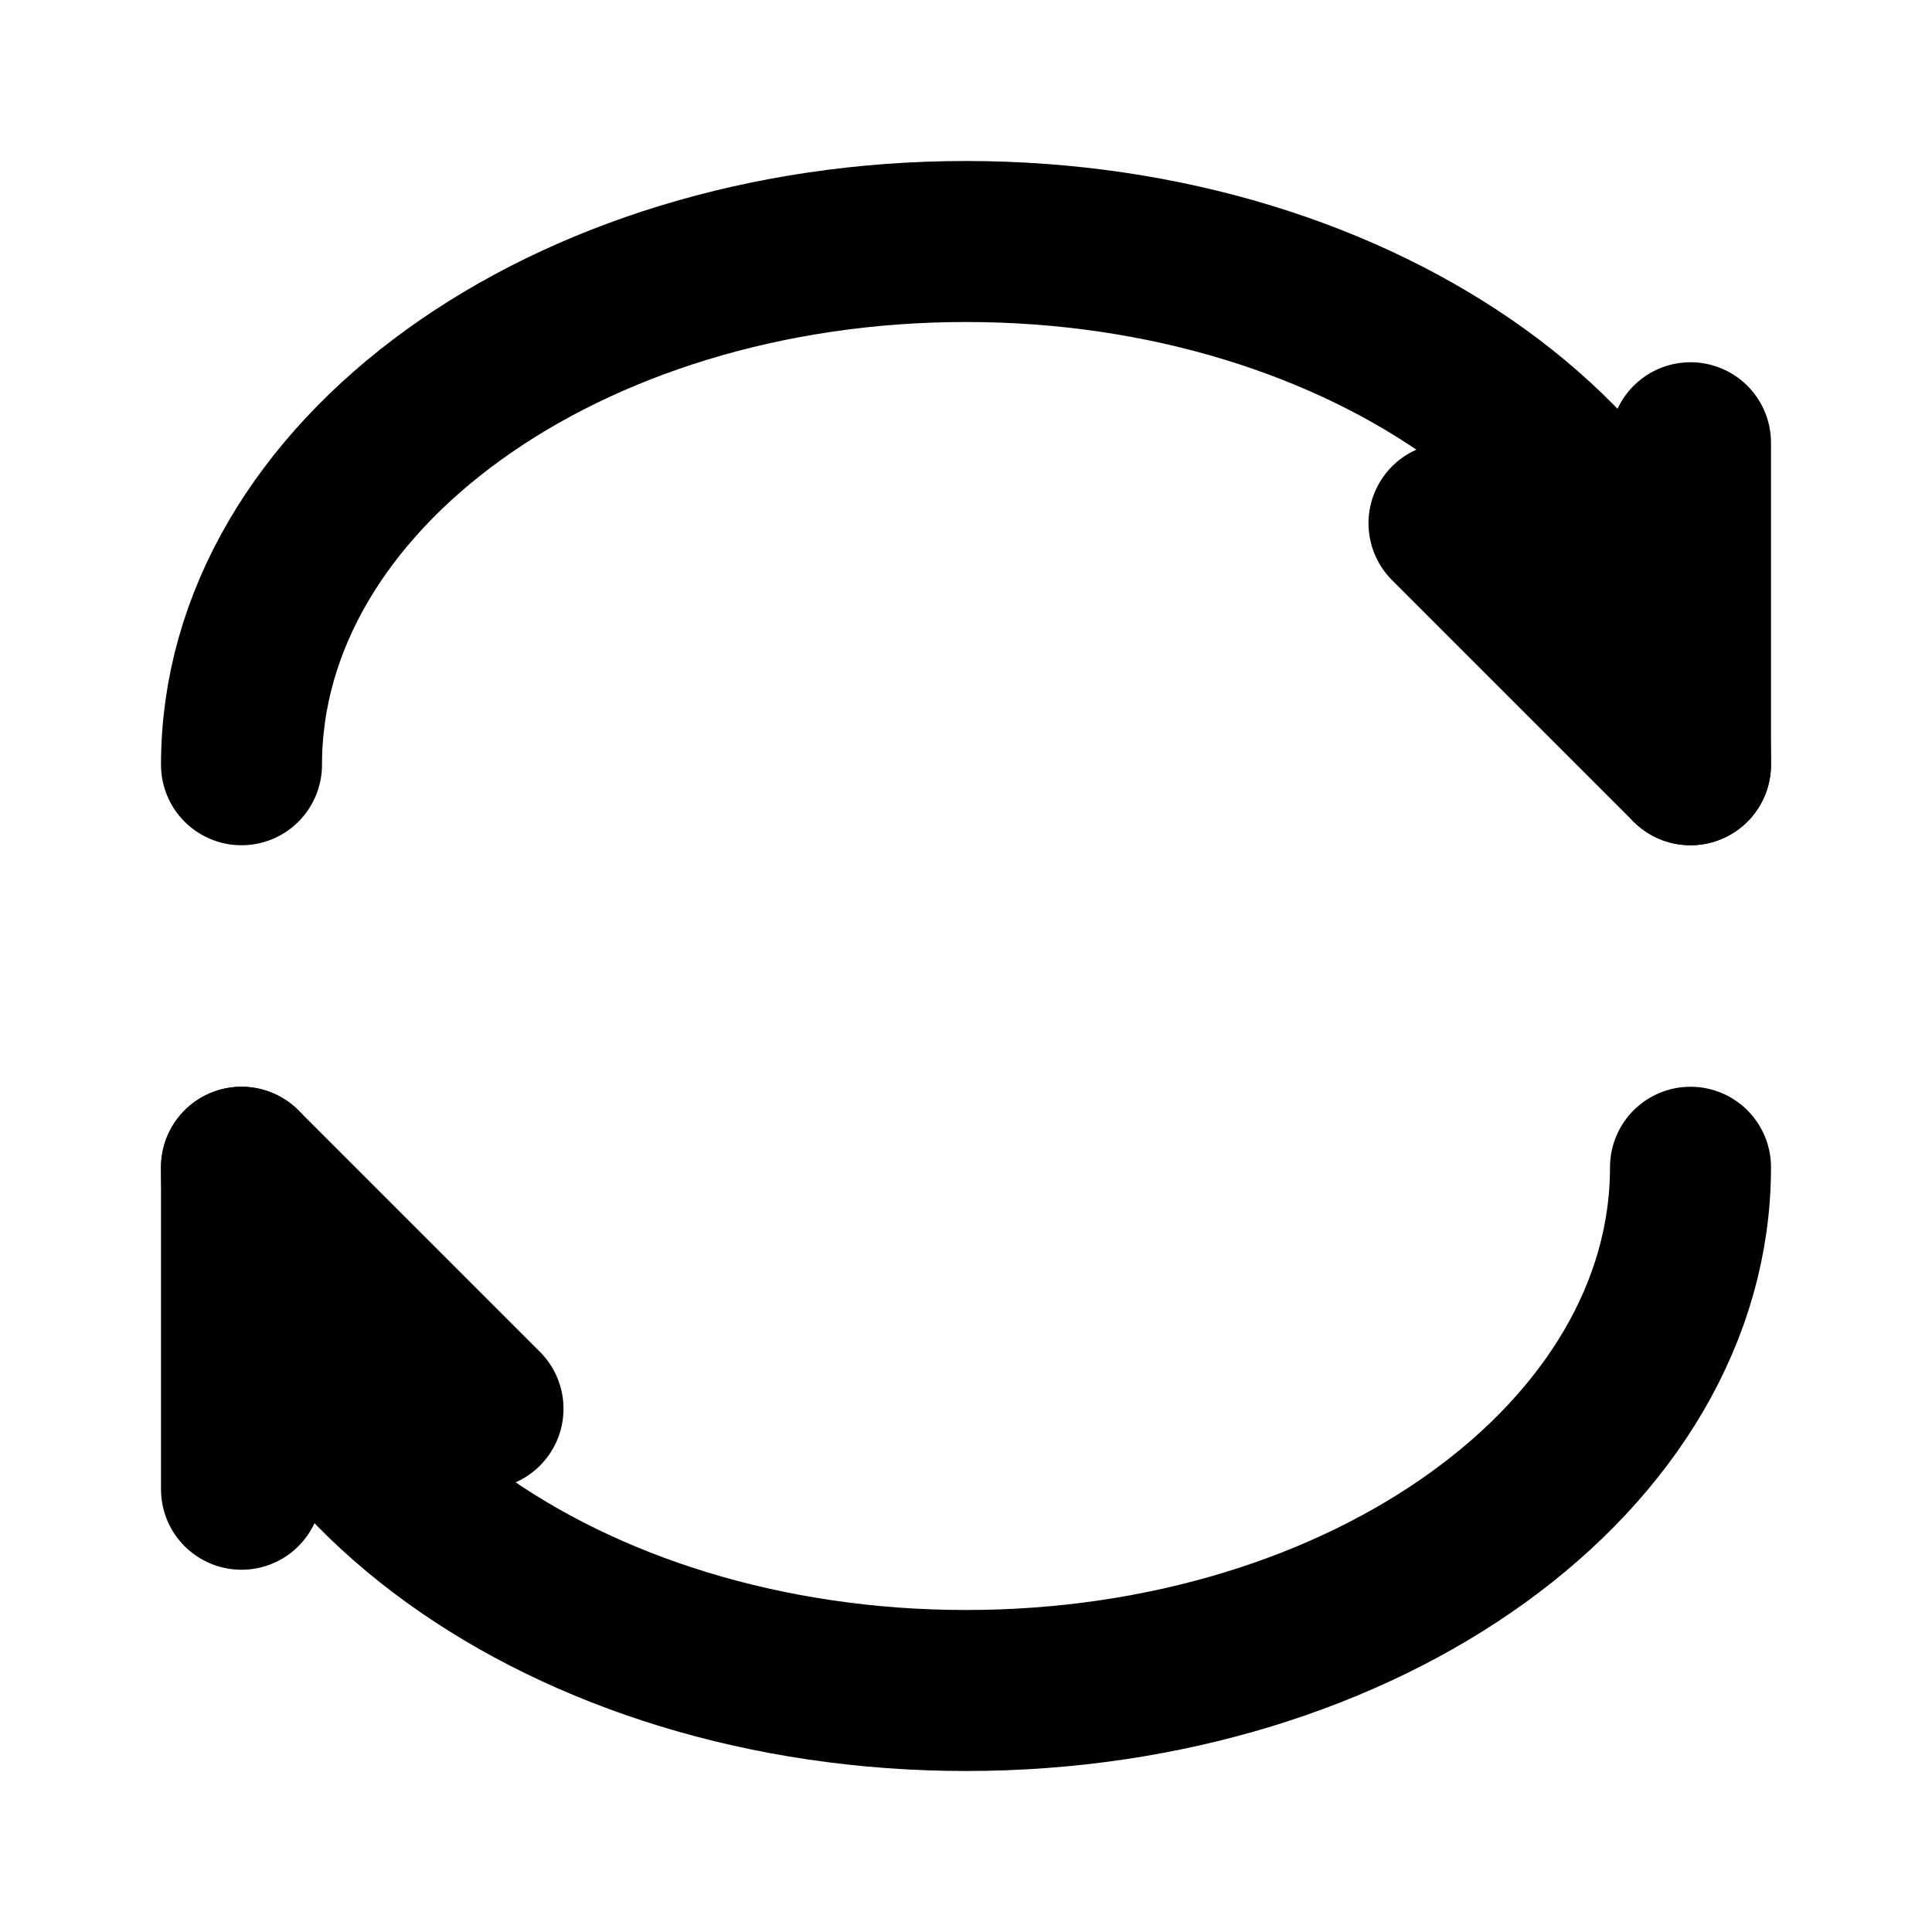
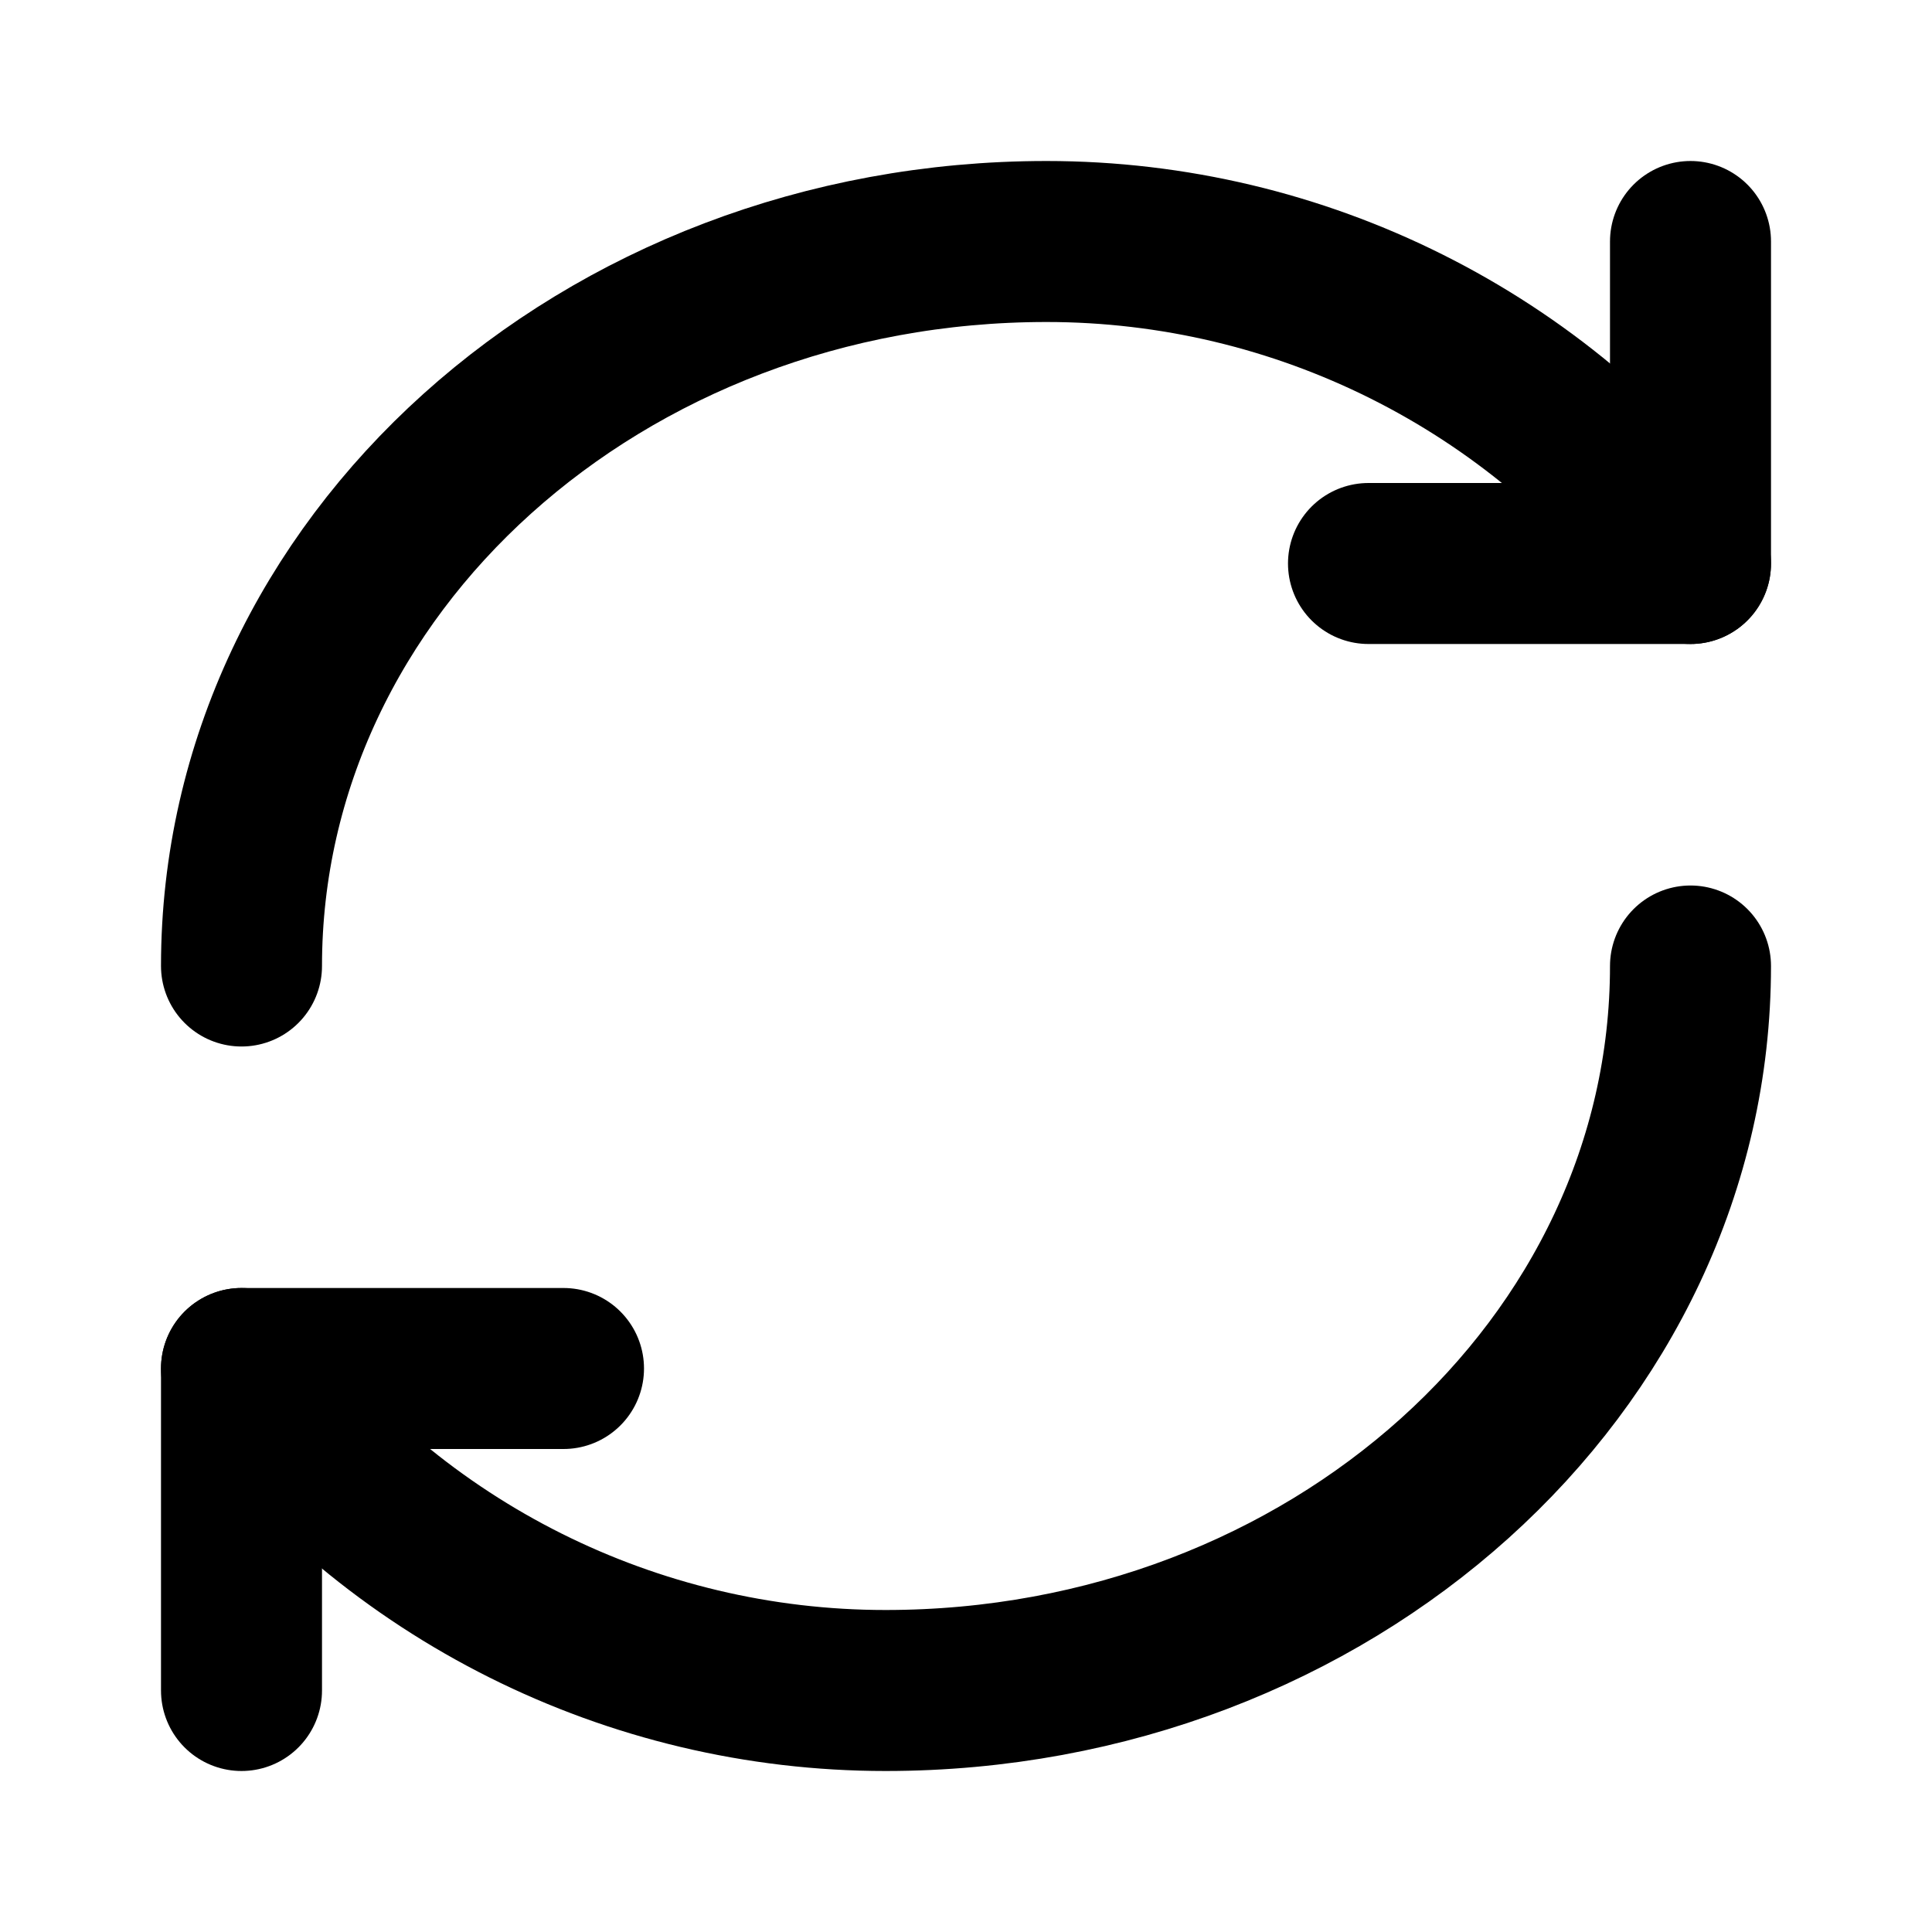
<svg xmlns="http://www.w3.org/2000/svg" width="48" height="48" viewBox="0 0 48 48" fill="none" stroke="currentColor" stroke-width="4" stroke-linecap="round" stroke-linejoin="round">
-   <path id="upper" d="M6 19A18 13 0 0 1 42 19" />
-   <path id="upper-head" d="M36 13L42 19L42 11" />
-   <path id="lower" d="M42 29A18 13 0 0 1 6 29" />
-   <path id="lower-head" d="M12 35L6 29L6 37" />
+   <path id="upper" d="M6 24A20 18 0 0 1 26 6A20 20 0 0 1 42 14" />
+   <path id="upper-head" d="M34 14L42 14L42 6" />
+   <path id="lower" d="M42 24A20 18 0 0 1 22 42A20 20 0 0 1 6 34" />
+   <path id="lower-head" d="M14 34L6 34L6 42" />
</svg>
